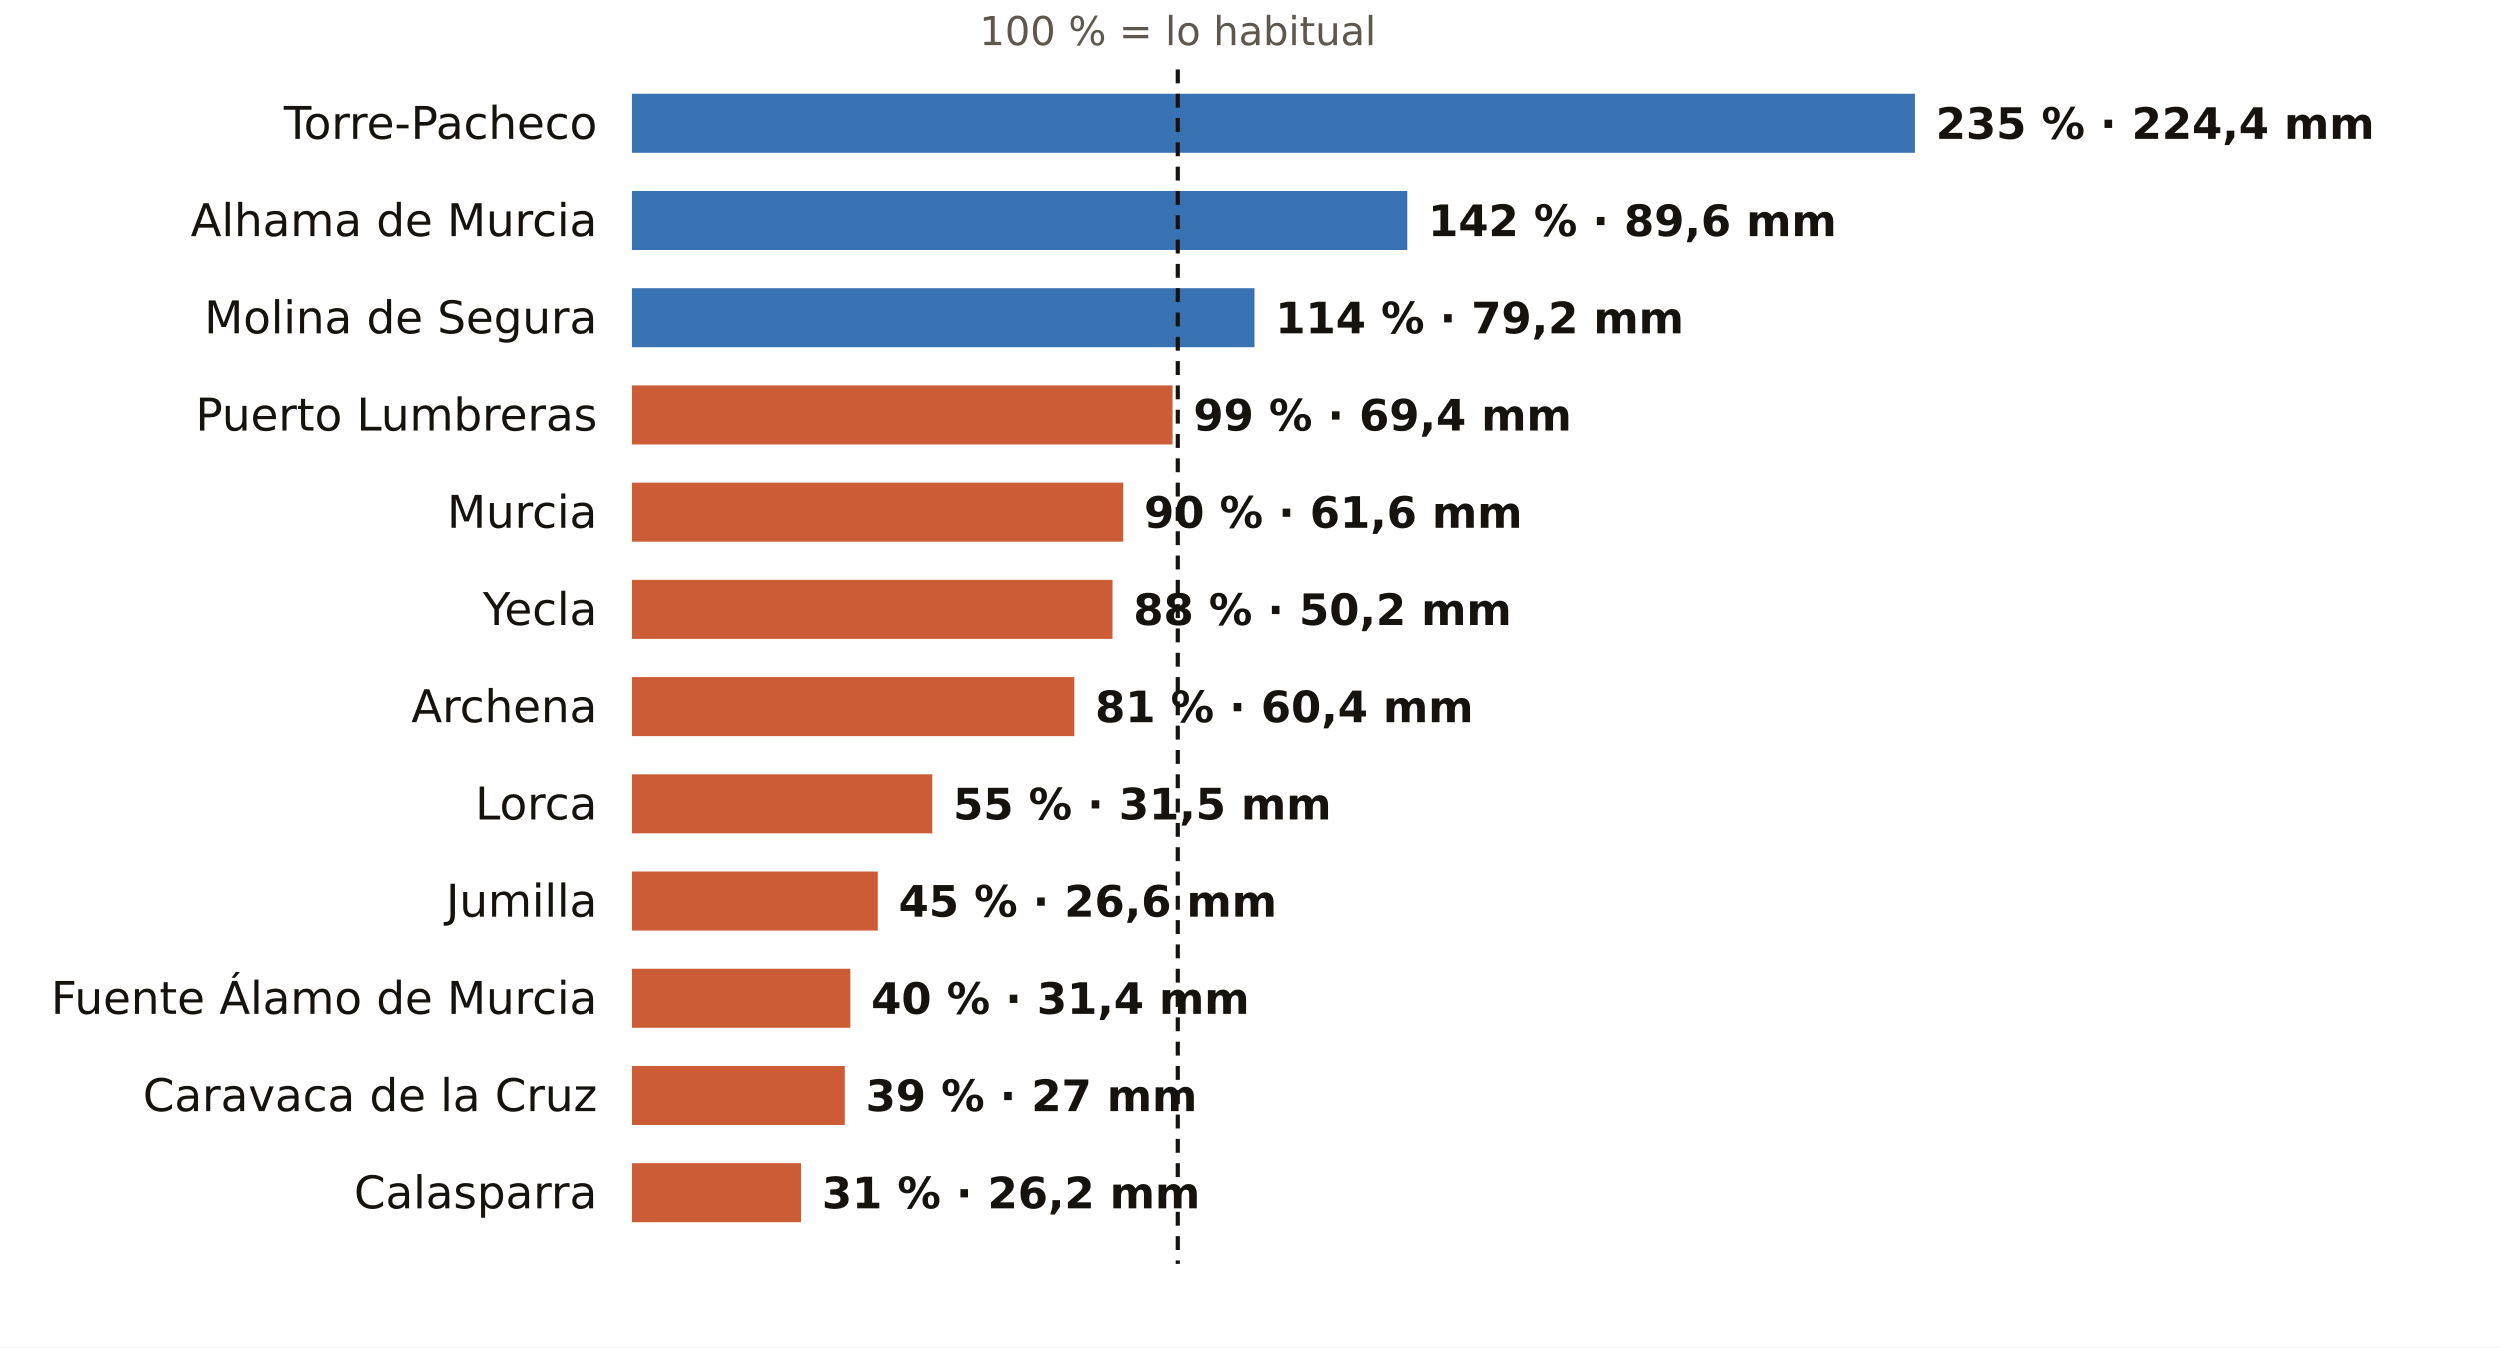
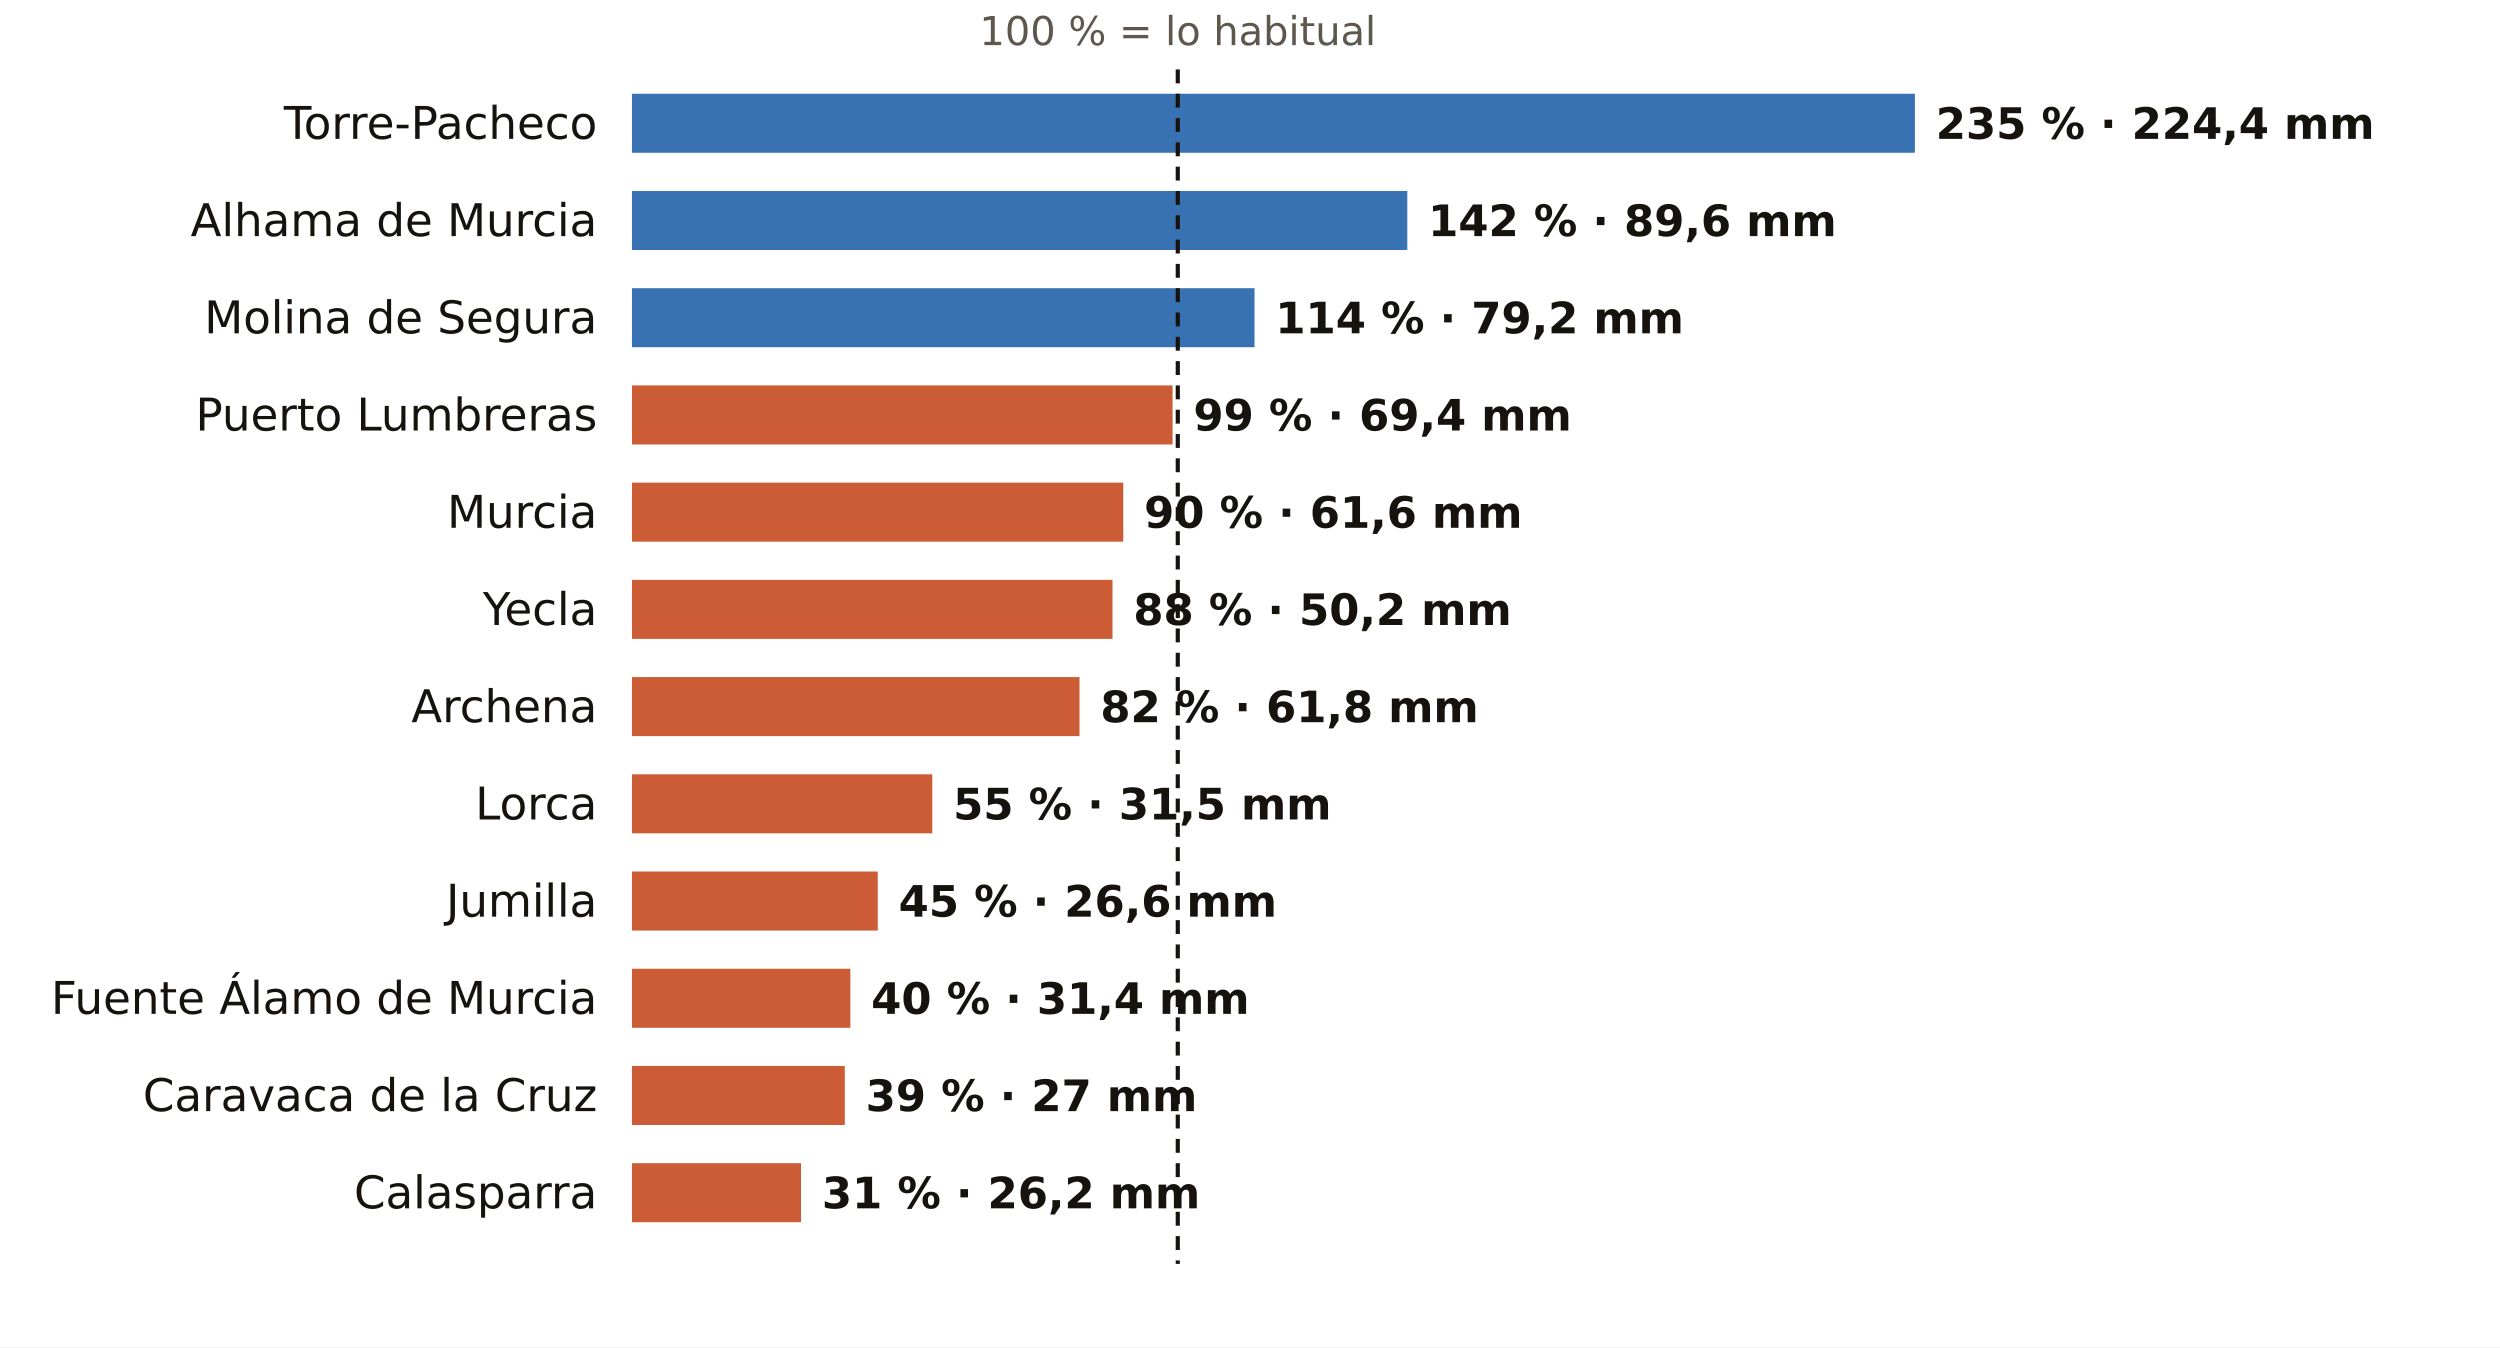
<svg xmlns="http://www.w3.org/2000/svg" viewBox="0 0 720 388" width="720" height="388" role="img" aria-label="El otoño en los pluviómetros de AEMET de Murcia: % de lo habitual">
  <rect width="720" height="388" fill="#FFFFFF" />
  <text x="339.2" y="13.0" font-size="11.5" fill="#5E574E" text-anchor="middle" font-weight="400" font-family="Public Sans, DejaVu Sans, Arial, sans-serif">100 % = lo habitual</text>
  <text x="172.0" y="40.0" font-size="13" fill="#16130F" text-anchor="end" font-weight="500" font-family="Public Sans, DejaVu Sans, Arial, sans-serif">Torre-Pacheco</text>
  <rect x="182" y="27" width="369.5" height="17" fill="#1F5FA8" opacity="0.88" />
  <text x="557.5" y="40.0" font-size="12.5" fill="#16130F" text-anchor="start" font-weight="600" font-family="Public Sans, DejaVu Sans, Arial, sans-serif">235 % · 224,4 mm</text>
  <text x="172.0" y="68.0" font-size="13" fill="#16130F" text-anchor="end" font-weight="500" font-family="Public Sans, DejaVu Sans, Arial, sans-serif">Alhama de Murcia</text>
  <rect x="182" y="55" width="223.3" height="17" fill="#1F5FA8" opacity="0.88" />
  <text x="411.3" y="68.0" font-size="12.5" fill="#16130F" text-anchor="start" font-weight="600" font-family="Public Sans, DejaVu Sans, Arial, sans-serif">142 % · 89,6 mm</text>
  <text x="172.0" y="96.0" font-size="13" fill="#16130F" text-anchor="end" font-weight="500" font-family="Public Sans, DejaVu Sans, Arial, sans-serif">Molina de Segura</text>
  <rect x="182" y="83" width="179.3" height="17" fill="#1F5FA8" opacity="0.88" />
  <text x="367.3" y="96.0" font-size="12.5" fill="#16130F" text-anchor="start" font-weight="600" font-family="Public Sans, DejaVu Sans, Arial, sans-serif">114 % · 79,2 mm</text>
  <text x="172.0" y="124.0" font-size="13" fill="#16130F" text-anchor="end" font-weight="500" font-family="Public Sans, DejaVu Sans, Arial, sans-serif">Puerto Lumbreras</text>
  <rect x="182" y="111" width="155.7" height="17" fill="#C4461A" opacity="0.88" />
  <text x="343.7" y="124.0" font-size="12.5" fill="#16130F" text-anchor="start" font-weight="600" font-family="Public Sans, DejaVu Sans, Arial, sans-serif">99 % · 69,4 mm</text>
  <text x="172.0" y="152.0" font-size="13" fill="#16130F" text-anchor="end" font-weight="500" font-family="Public Sans, DejaVu Sans, Arial, sans-serif">Murcia</text>
  <rect x="182" y="139" width="141.5" height="17" fill="#C4461A" opacity="0.88" />
  <text x="329.5" y="152.0" font-size="12.5" fill="#16130F" text-anchor="start" font-weight="600" font-family="Public Sans, DejaVu Sans, Arial, sans-serif">90 % · 61,6 mm</text>
  <text x="172.0" y="180.0" font-size="13" fill="#16130F" text-anchor="end" font-weight="500" font-family="Public Sans, DejaVu Sans, Arial, sans-serif">Yecla</text>
  <rect x="182" y="167" width="138.4" height="17" fill="#C4461A" opacity="0.88" />
  <text x="326.4" y="180.0" font-size="12.5" fill="#16130F" text-anchor="start" font-weight="600" font-family="Public Sans, DejaVu Sans, Arial, sans-serif">88 % · 50,2 mm</text>
  <text x="172.0" y="208.0" font-size="13" fill="#16130F" text-anchor="end" font-weight="500" font-family="Public Sans, DejaVu Sans, Arial, sans-serif">Archena</text>
-   <rect x="182" y="195" width="127.4" height="17" fill="#C4461A" opacity="0.88" />
-   <text x="315.4" y="208.0" font-size="12.5" fill="#16130F" text-anchor="start" font-weight="600" font-family="Public Sans, DejaVu Sans, Arial, sans-serif">81 % · 60,4 mm</text>
+   <rect x="182" y="195" width="128.9" height="17" fill="#C4461A" opacity="0.88" />
+   <text x="316.9" y="208.0" font-size="12.5" fill="#16130F" text-anchor="start" font-weight="600" font-family="Public Sans, DejaVu Sans, Arial, sans-serif">82 % · 61,8 mm</text>
  <text x="172.0" y="236.0" font-size="13" fill="#16130F" text-anchor="end" font-weight="500" font-family="Public Sans, DejaVu Sans, Arial, sans-serif">Lorca</text>
  <rect x="182" y="223" width="86.5" height="17" fill="#C4461A" opacity="0.88" />
  <text x="274.5" y="236.0" font-size="12.5" fill="#16130F" text-anchor="start" font-weight="600" font-family="Public Sans, DejaVu Sans, Arial, sans-serif">55 % · 31,5 mm</text>
  <text x="172.0" y="264.0" font-size="13" fill="#16130F" text-anchor="end" font-weight="500" font-family="Public Sans, DejaVu Sans, Arial, sans-serif">Jumilla</text>
  <rect x="182" y="251" width="70.8" height="17" fill="#C4461A" opacity="0.88" />
  <text x="258.8" y="264.0" font-size="12.5" fill="#16130F" text-anchor="start" font-weight="600" font-family="Public Sans, DejaVu Sans, Arial, sans-serif">45 % · 26,6 mm</text>
  <text x="172.0" y="292.0" font-size="13" fill="#16130F" text-anchor="end" font-weight="500" font-family="Public Sans, DejaVu Sans, Arial, sans-serif">Fuente Álamo de Murcia</text>
  <rect x="182" y="279" width="62.9" height="17" fill="#C4461A" opacity="0.88" />
  <text x="250.9" y="292.0" font-size="12.5" fill="#16130F" text-anchor="start" font-weight="600" font-family="Public Sans, DejaVu Sans, Arial, sans-serif">40 % · 31,4 mm</text>
  <text x="172.0" y="320.0" font-size="13" fill="#16130F" text-anchor="end" font-weight="500" font-family="Public Sans, DejaVu Sans, Arial, sans-serif">Caravaca de la Cruz</text>
  <rect x="182" y="307" width="61.3" height="17" fill="#C4461A" opacity="0.88" />
  <text x="249.3" y="320.0" font-size="12.5" fill="#16130F" text-anchor="start" font-weight="600" font-family="Public Sans, DejaVu Sans, Arial, sans-serif">39 % · 27 mm</text>
  <text x="172.0" y="348.0" font-size="13" fill="#16130F" text-anchor="end" font-weight="500" font-family="Public Sans, DejaVu Sans, Arial, sans-serif">Calasparra</text>
  <rect x="182" y="335" width="48.7" height="17" fill="#C4461A" opacity="0.88" />
  <text x="236.7" y="348.0" font-size="12.5" fill="#16130F" text-anchor="start" font-weight="600" font-family="Public Sans, DejaVu Sans, Arial, sans-serif">31 % · 26,2 mm</text>
  <line x1="339.2" x2="339.2" y1="20" y2="364" stroke="#16130F" stroke-width="1.2" stroke-dasharray="4 3" />
</svg>
